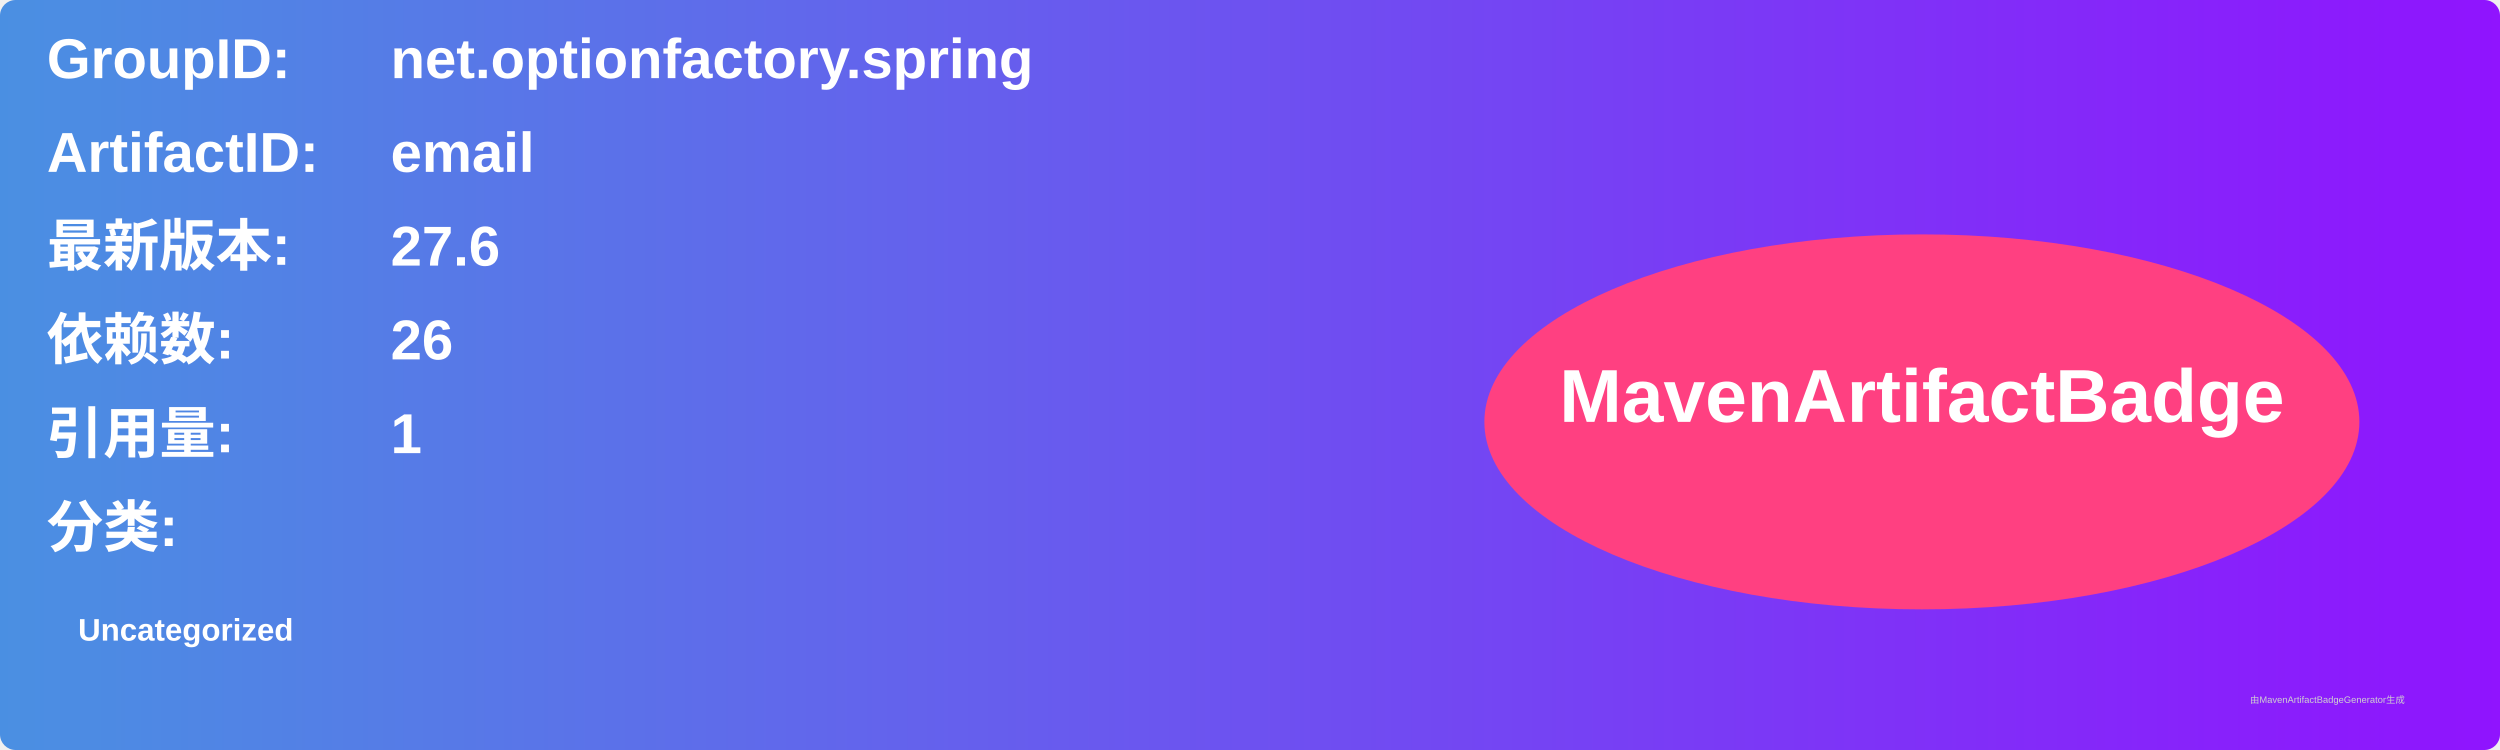
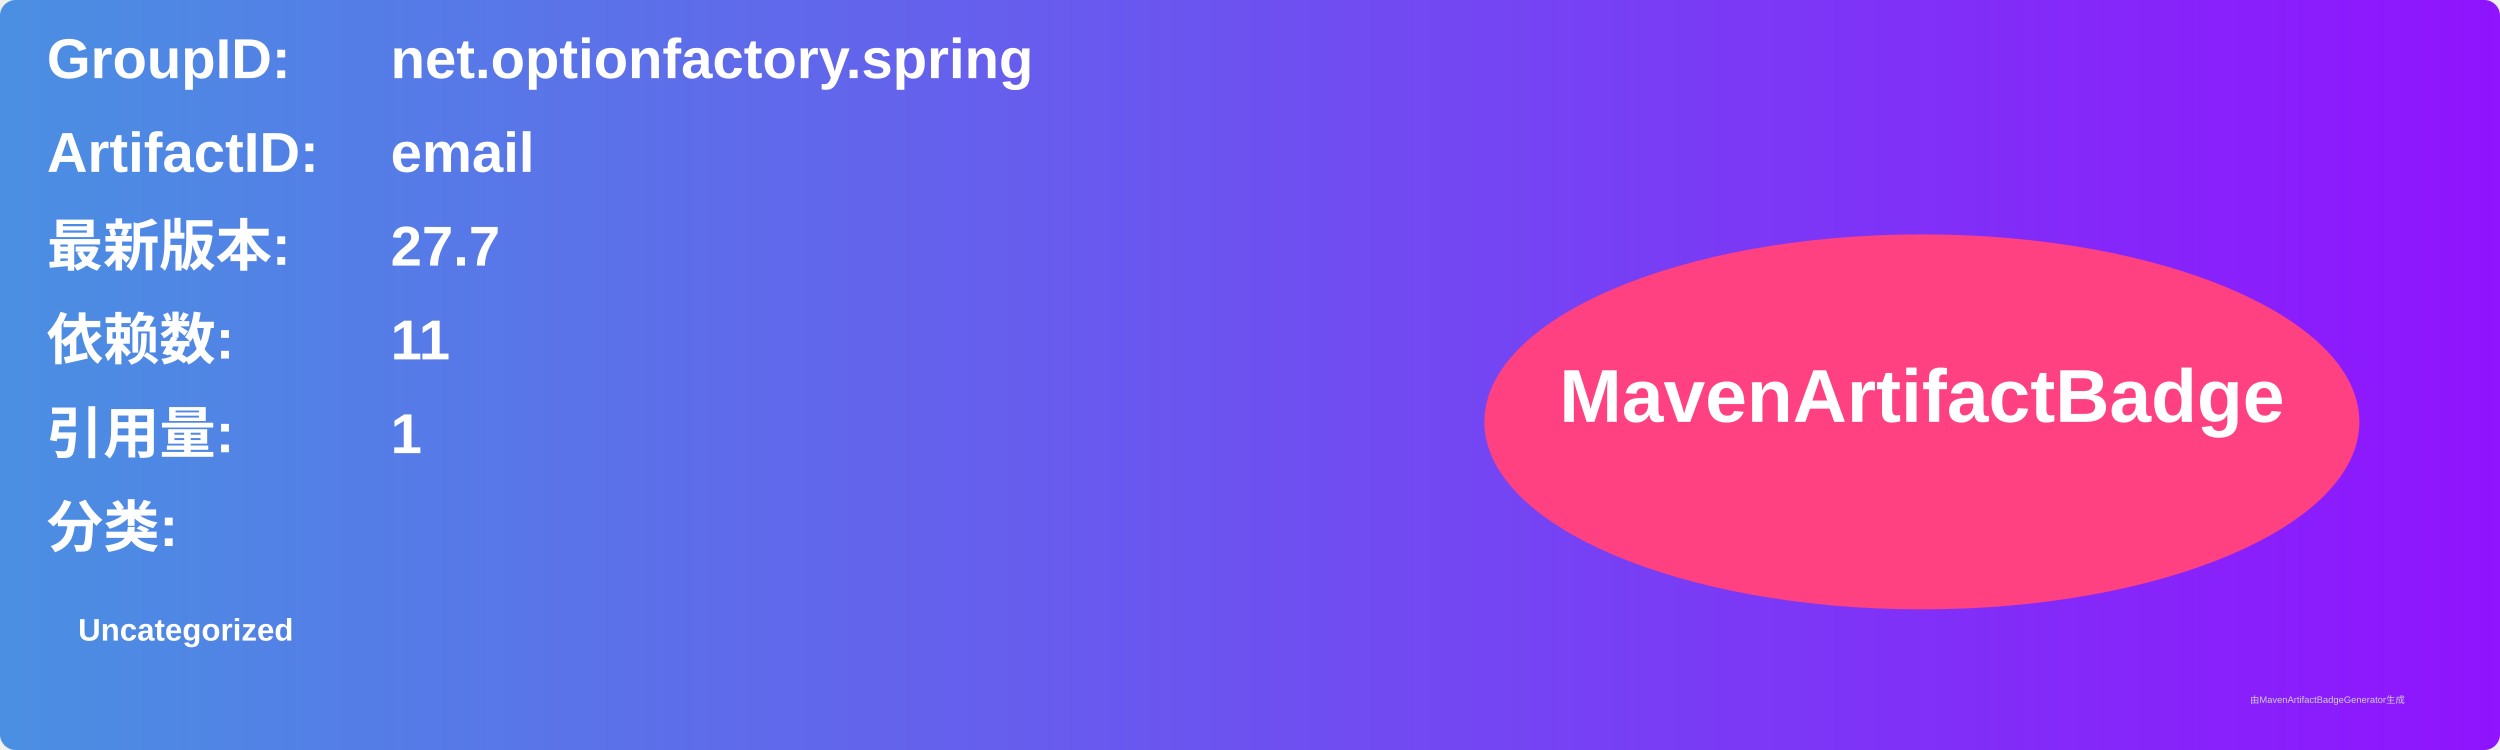
<svg xmlns="http://www.w3.org/2000/svg" width="800" height="240" viewBox="0 0 800 240">
  <linearGradient id="grad" x1="0%" y1="0%" x2="100%" y2="0%">
    <stop offset="0%" stop-color="#4a90e2" />
    <stop offset="100%" stop-color="#9013fe" />
  </linearGradient>
  <rect width="100%" height="100%" rx="5" ry="5" fill="url(#grad)" />
  <g transform="translate(15, 15)">
    <text x="0" y="10" font-family="Arial" font-size="18" fill="white" font-weight="bold" width="260">GroupID:</text>
    <text x="110" y="10" font-family="Arial" font-size="18" fill="white" font-weight="bold" width="460">net.optionfactory.spring</text>
    <text x="0" y="40" font-family="Arial" font-size="18" fill="white" font-weight="bold" width="260">ArtifactID:</text>
    <text x="110" y="40" font-family="Arial" font-size="18" fill="white" font-weight="bold" width="460">email</text>
    <text x="0" y="70" font-family="Arial" font-size="18" fill="white" font-weight="bold">最新版本:</text>
    <text x="110" y="70" font-family="Arial" font-size="18" fill="white" font-weight="bold">
-       <tspan font-weight="bold">27.6</tspan>
+       <tspan font-weight="bold">27.7</tspan>
    </text>
    <text x="0" y="100" font-family="Arial" font-size="18" fill="white" font-weight="bold">依赖数: </text>
    <text x="110" y="100" font-family="Arial" font-size="18" fill="white">
-       <tspan font-weight="bold">26</tspan>
+       <tspan font-weight="bold">11</tspan>
    </text>
    <text x="0" y="130" font-family="Arial" font-size="18" fill="white" font-weight="bold">引用量: </text>
    <text x="110" y="130" font-family="Arial" font-size="18" fill="white">
      <tspan font-weight="bold">1</tspan>
    </text>
    <text x="0" y="160" font-family="Arial" font-size="18" fill="white" font-weight="bold">分类:</text>
    <text x="10" y="190" font-family="Arial" font-size="10" fill="white">
      <tspan font-weight="bold">Uncategorized</tspan>
    </text>
    <ellipse cx="600" cy="120" rx="140" ry="60" fill="#ff4081" />
    <text x="600" y="120" text-anchor="middle" font-family="Arial" font-size="24" fill="white" font-weight="bold">MavenArtifactBadge</text>
  </g>
  <text x="720" y="225" font-family="Arial" font-size="3" fill="#d0d0d0">由MavenArtifactBadgeGenerator生成</text>
</svg>
